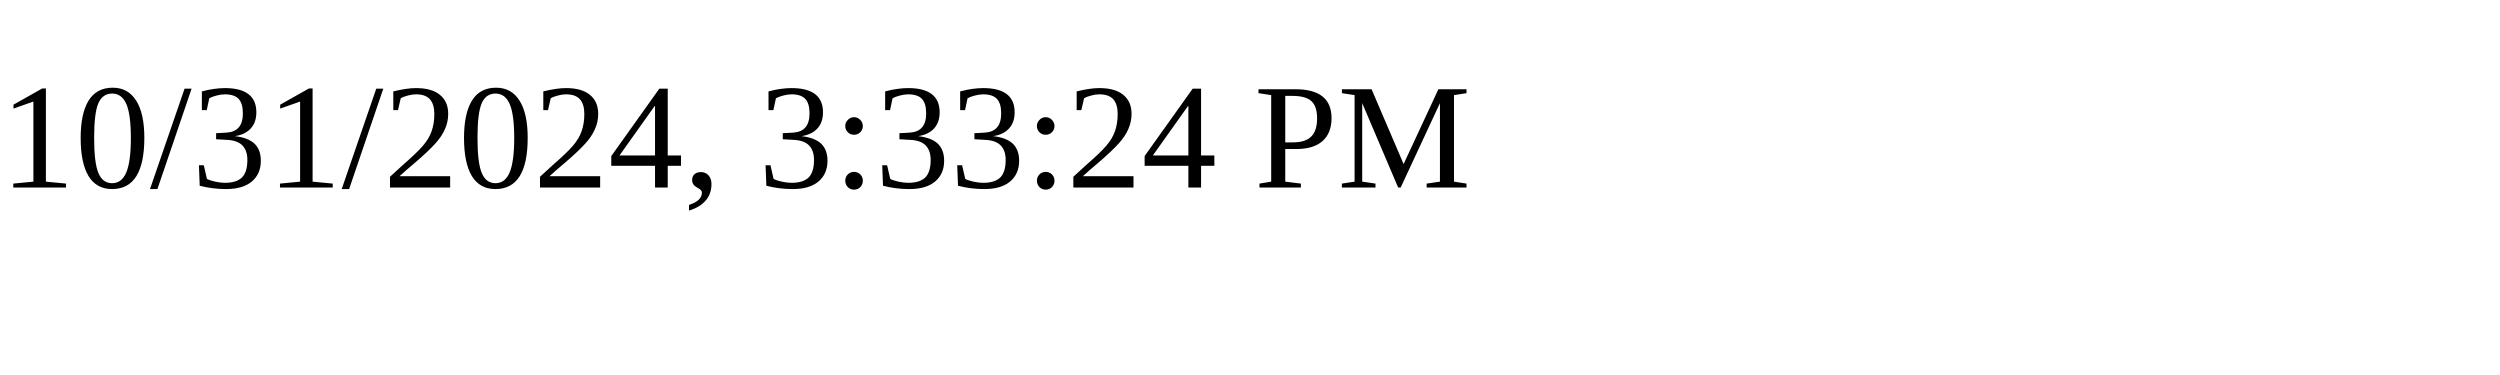
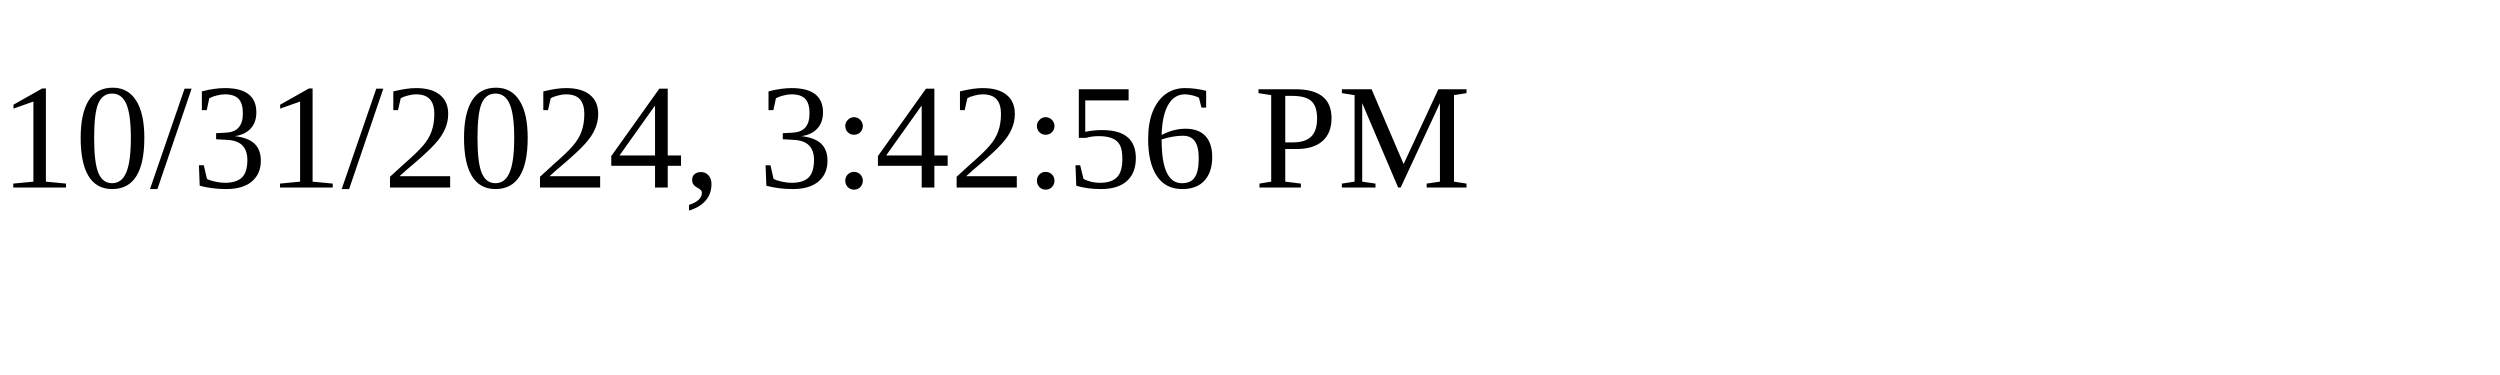
<svg xmlns="http://www.w3.org/2000/svg" height="30" width="200">
-   <text x="0" y="15">10/31/2024, 3:33:24 PM</text>
+   <text x="0" y="15">10/31/2024, 3:42:56 PM</text>
</svg>
